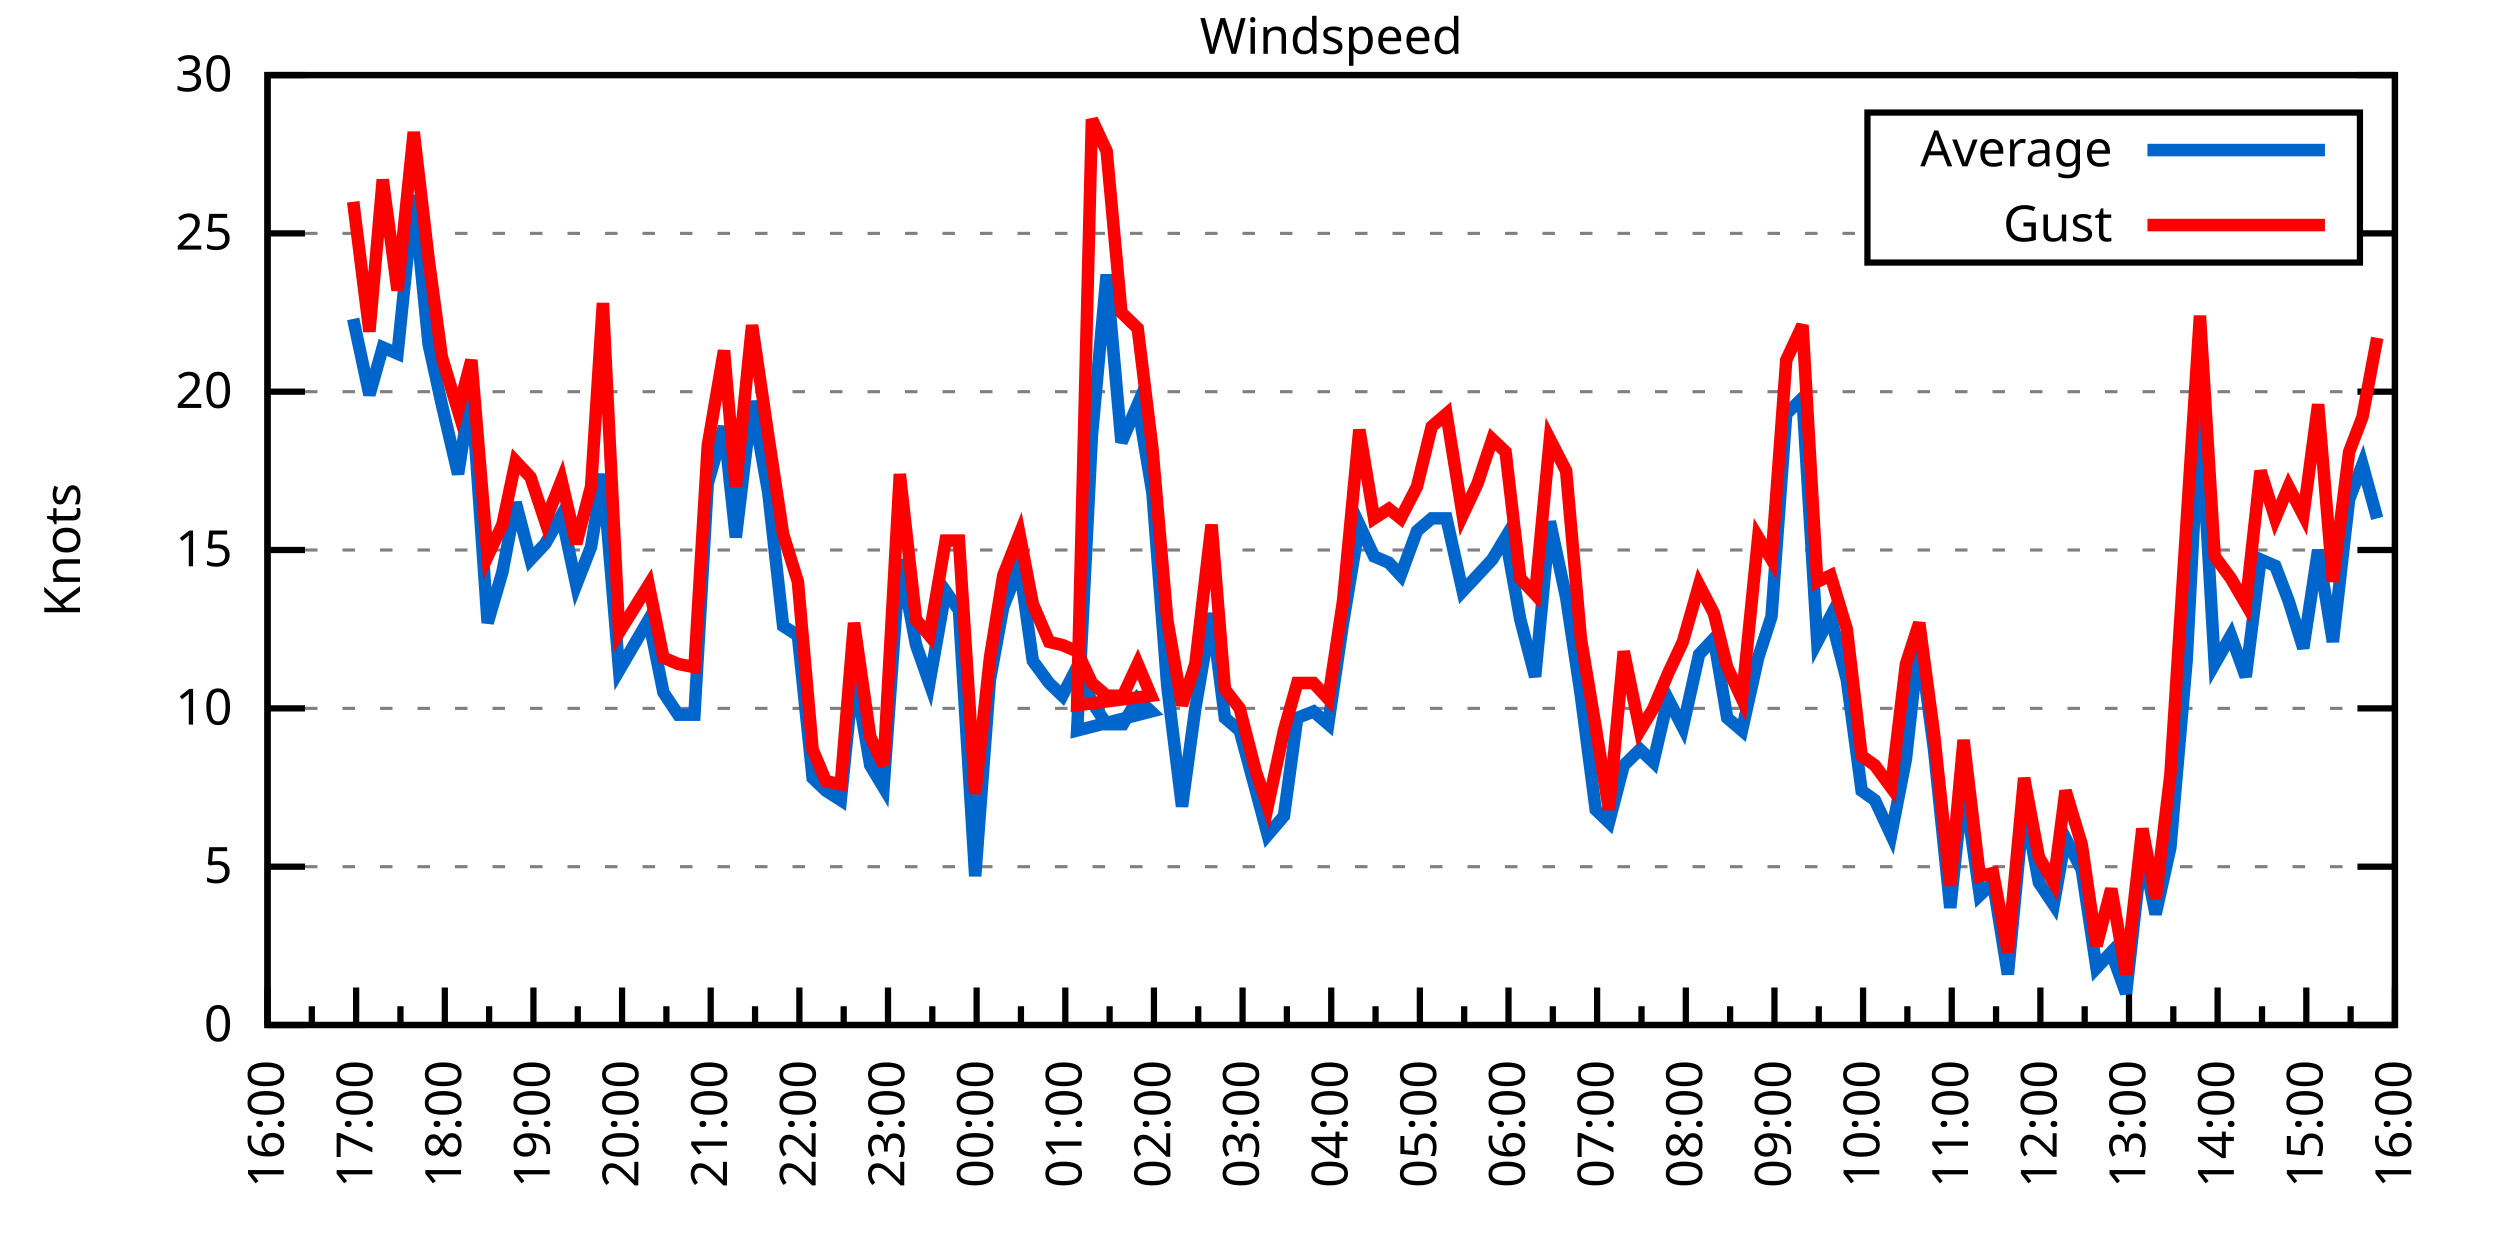
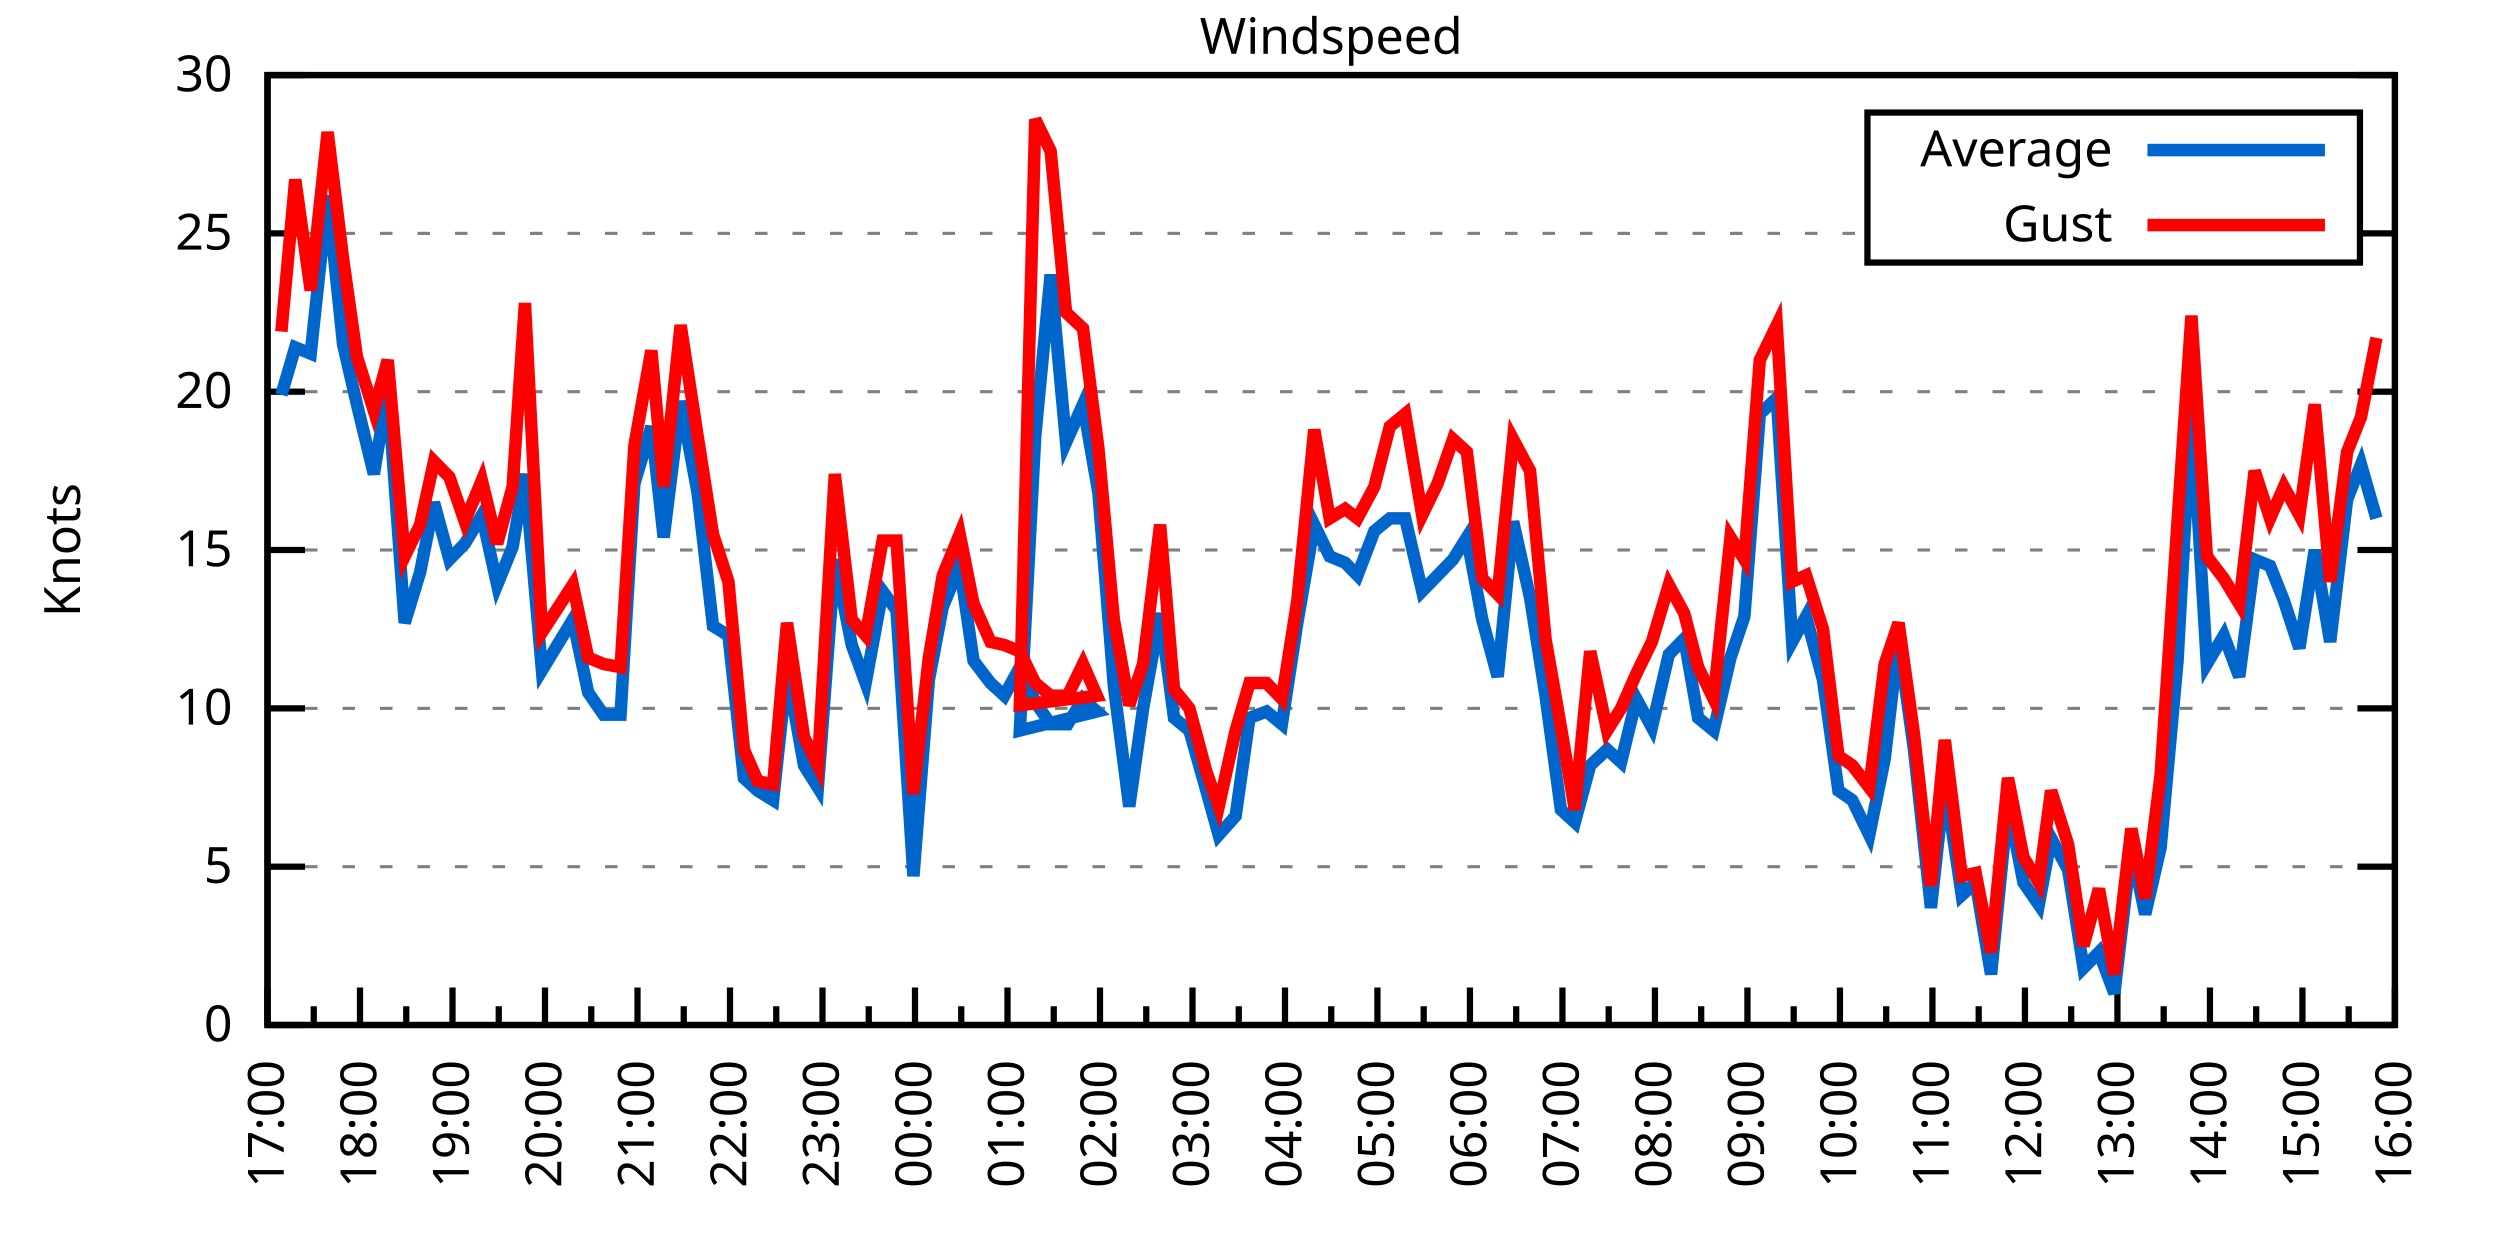
<svg xmlns="http://www.w3.org/2000/svg" xmlns:xlink="http://www.w3.org/1999/xlink" width="400" height="200" viewBox="0 0 400 200">
  <g id="gnuplot_canvas">
    <rect x="0" y="0" width="400" height="200" fill="none" />
    <defs>
      <circle id="gpDot" r="0.5" stroke-width="0.5" stroke="currentColor" />
      <path id="gpPt0" stroke-width="0.333" stroke="currentColor" d="M-1,0 h2 M0,-1 v2" />
      <path id="gpPt1" stroke-width="0.333" stroke="currentColor" d="M-1,-1 L1,1 M1,-1 L-1,1" />
      <path id="gpPt2" stroke-width="0.333" stroke="currentColor" d="M-1,0 L1,0 M0,-1 L0,1 M-1,-1 L1,1 M-1,1 L1,-1" />
      <rect id="gpPt3" stroke-width="0.333" stroke="currentColor" x="-1" y="-1" width="2" height="2" />
      <rect id="gpPt4" stroke-width="0.333" stroke="currentColor" fill="currentColor" x="-1" y="-1" width="2" height="2" />
      <circle id="gpPt5" stroke-width="0.333" stroke="currentColor" cx="0" cy="0" r="1" />
      <use xlink:href="#gpPt5" id="gpPt6" fill="currentColor" stroke="none" />
      <path id="gpPt7" stroke-width="0.333" stroke="currentColor" d="M0,-1.33 L-1.33,0.67 L1.33,0.67 z" />
      <use xlink:href="#gpPt7" id="gpPt8" fill="currentColor" stroke="none" />
      <use xlink:href="#gpPt7" id="gpPt9" stroke="currentColor" transform="rotate(180)" />
      <use xlink:href="#gpPt9" id="gpPt10" fill="currentColor" stroke="none" />
      <use xlink:href="#gpPt3" id="gpPt11" stroke="currentColor" transform="rotate(45)" />
      <use xlink:href="#gpPt11" id="gpPt12" fill="currentColor" stroke="none" />
      <path id="gpPt13" stroke-width="0.333" stroke="currentColor" d="M0,1.330 L1.265,0.411 L0.782,-1.067 L-0.782,-1.076 L-1.265,0.411 z" />
      <use xlink:href="#gpPt13" id="gpPt14" fill="currentColor" stroke="none" />
      <filter id="textbox" filterUnits="objectBoundingBox" x="0" y="0" height="1" width="1">
        <feFlood flood-color="white" flood-opacity="1" result="bgnd" />
        <feComposite in="SourceGraphic" in2="bgnd" operator="atop" />
      </filter>
      <filter id="greybox" filterUnits="objectBoundingBox" x="0" y="0" height="1" width="1">
        <feFlood flood-color="lightgrey" flood-opacity="1" result="grey" />
        <feComposite in="SourceGraphic" in2="grey" operator="atop" />
      </filter>
    </defs>
    <g fill="none" color="white" stroke="currentColor" stroke-width="1.00" stroke-linecap="butt" stroke-linejoin="miter">
</g>
    <g fill="none" color="black" stroke="currentColor" stroke-width="1.00" stroke-linecap="butt" stroke-linejoin="miter">
      <g stroke="none" shape-rendering="crispEdges">
        <polygon fill="rgb(255, 255, 255)" points="42.80,164.00 383.18,164.00 383.18,12.02 42.80,12.02 " />
      </g>
    </g>
    <g fill="none" color="black" stroke="currentColor" stroke-width="1.00" stroke-linecap="butt" stroke-linejoin="miter">
</g>
    <g fill="none" color="black" stroke="black" stroke-width="0.50" stroke-linecap="butt" stroke-linejoin="miter">
</g>
    <g fill="none" color="gray" stroke="currentColor" stroke-width="0.50" stroke-linecap="butt" stroke-linejoin="miter">
      <path stroke="gray" stroke-dasharray="2,4" class="gridline" d="M42.80,164.00 L383.19,164.00  " />
    </g>
    <g fill="none" color="gray" stroke="gray" stroke-width="1.00" stroke-linecap="butt" stroke-linejoin="miter">
</g>
    <g fill="none" color="black" stroke="currentColor" stroke-width="1.00" stroke-linecap="butt" stroke-linejoin="miter">
      <path stroke="black" d="M42.80,164.00 L48.80,164.00 M383.19,164.00 L377.19,164.00  " />
      <g transform="translate(37.20,166.60)" stroke="none" fill="black" font-family="Sans" font-size="8.00" text-anchor="end">
        <text>
          <tspan font-family="Sans"> 0</tspan>
        </text>
      </g>
    </g>
    <g fill="none" color="black" stroke="currentColor" stroke-width="1.00" stroke-linecap="butt" stroke-linejoin="miter">
</g>
    <g fill="none" color="black" stroke="black" stroke-width="0.50" stroke-linecap="butt" stroke-linejoin="miter">
</g>
    <g fill="none" color="gray" stroke="currentColor" stroke-width="0.50" stroke-linecap="butt" stroke-linejoin="miter">
      <path stroke="gray" stroke-dasharray="2,4" class="gridline" d="M42.80,138.67 L383.19,138.67  " />
    </g>
    <g fill="none" color="gray" stroke="gray" stroke-width="1.00" stroke-linecap="butt" stroke-linejoin="miter">
</g>
    <g fill="none" color="black" stroke="currentColor" stroke-width="1.00" stroke-linecap="butt" stroke-linejoin="miter">
      <path stroke="black" d="M42.80,138.67 L48.80,138.67 M383.19,138.67 L377.19,138.67  " />
      <g transform="translate(37.20,141.27)" stroke="none" fill="black" font-family="Sans" font-size="8.00" text-anchor="end">
        <text>
          <tspan font-family="Sans"> 5</tspan>
        </text>
      </g>
    </g>
    <g fill="none" color="black" stroke="currentColor" stroke-width="1.00" stroke-linecap="butt" stroke-linejoin="miter">
</g>
    <g fill="none" color="black" stroke="black" stroke-width="0.50" stroke-linecap="butt" stroke-linejoin="miter">
</g>
    <g fill="none" color="gray" stroke="currentColor" stroke-width="0.50" stroke-linecap="butt" stroke-linejoin="miter">
      <path stroke="gray" stroke-dasharray="2,4" class="gridline" d="M42.80,113.34 L383.19,113.34  " />
    </g>
    <g fill="none" color="gray" stroke="gray" stroke-width="1.00" stroke-linecap="butt" stroke-linejoin="miter">
</g>
    <g fill="none" color="black" stroke="currentColor" stroke-width="1.00" stroke-linecap="butt" stroke-linejoin="miter">
      <path stroke="black" d="M42.80,113.34 L48.80,113.34 M383.19,113.34 L377.19,113.34  " />
      <g transform="translate(37.20,115.94)" stroke="none" fill="black" font-family="Sans" font-size="8.00" text-anchor="end">
        <text>
          <tspan font-family="Sans"> 10</tspan>
        </text>
      </g>
    </g>
    <g fill="none" color="black" stroke="currentColor" stroke-width="1.00" stroke-linecap="butt" stroke-linejoin="miter">
</g>
    <g fill="none" color="black" stroke="black" stroke-width="0.50" stroke-linecap="butt" stroke-linejoin="miter">
</g>
    <g fill="none" color="gray" stroke="currentColor" stroke-width="0.50" stroke-linecap="butt" stroke-linejoin="miter">
      <path stroke="gray" stroke-dasharray="2,4" class="gridline" d="M42.80,88.00 L383.19,88.00  " />
    </g>
    <g fill="none" color="gray" stroke="gray" stroke-width="1.00" stroke-linecap="butt" stroke-linejoin="miter">
</g>
    <g fill="none" color="black" stroke="currentColor" stroke-width="1.00" stroke-linecap="butt" stroke-linejoin="miter">
      <path stroke="black" d="M42.80,88.00 L48.80,88.00 M383.19,88.00 L377.19,88.00  " />
      <g transform="translate(37.20,90.60)" stroke="none" fill="black" font-family="Sans" font-size="8.00" text-anchor="end">
        <text>
          <tspan font-family="Sans"> 15</tspan>
        </text>
      </g>
    </g>
    <g fill="none" color="black" stroke="currentColor" stroke-width="1.00" stroke-linecap="butt" stroke-linejoin="miter">
</g>
    <g fill="none" color="black" stroke="black" stroke-width="0.50" stroke-linecap="butt" stroke-linejoin="miter">
</g>
    <g fill="none" color="gray" stroke="currentColor" stroke-width="0.50" stroke-linecap="butt" stroke-linejoin="miter">
      <path stroke="gray" stroke-dasharray="2,4" class="gridline" d="M42.80,62.67 L383.19,62.67  " />
    </g>
    <g fill="none" color="gray" stroke="gray" stroke-width="1.00" stroke-linecap="butt" stroke-linejoin="miter">
</g>
    <g fill="none" color="black" stroke="currentColor" stroke-width="1.00" stroke-linecap="butt" stroke-linejoin="miter">
      <path stroke="black" d="M42.80,62.67 L48.80,62.67 M383.19,62.67 L377.19,62.67  " />
      <g transform="translate(37.20,65.27)" stroke="none" fill="black" font-family="Sans" font-size="8.00" text-anchor="end">
        <text>
          <tspan font-family="Sans"> 20</tspan>
        </text>
      </g>
    </g>
    <g fill="none" color="black" stroke="currentColor" stroke-width="1.00" stroke-linecap="butt" stroke-linejoin="miter">
</g>
    <g fill="none" color="black" stroke="black" stroke-width="0.50" stroke-linecap="butt" stroke-linejoin="miter">
</g>
    <g fill="none" color="gray" stroke="currentColor" stroke-width="0.50" stroke-linecap="butt" stroke-linejoin="miter">
      <path stroke="gray" stroke-dasharray="2,4" class="gridline" d="M42.80,37.34 L298.79,37.34 M377.59,37.34 L383.19,37.34  " />
    </g>
    <g fill="none" color="gray" stroke="gray" stroke-width="1.00" stroke-linecap="butt" stroke-linejoin="miter">
</g>
    <g fill="none" color="black" stroke="currentColor" stroke-width="1.00" stroke-linecap="butt" stroke-linejoin="miter">
      <path stroke="black" d="M42.80,37.34 L48.80,37.34 M383.19,37.34 L377.19,37.34  " />
      <g transform="translate(37.20,39.94)" stroke="none" fill="black" font-family="Sans" font-size="8.00" text-anchor="end">
        <text>
          <tspan font-family="Sans"> 25</tspan>
        </text>
      </g>
    </g>
    <g fill="none" color="black" stroke="currentColor" stroke-width="1.00" stroke-linecap="butt" stroke-linejoin="miter">
</g>
    <g fill="none" color="black" stroke="black" stroke-width="0.50" stroke-linecap="butt" stroke-linejoin="miter">
</g>
    <g fill="none" color="gray" stroke="currentColor" stroke-width="0.50" stroke-linecap="butt" stroke-linejoin="miter">
      <path stroke="gray" stroke-dasharray="2,4" class="gridline" d="M42.80,12.01 L383.19,12.01  " />
    </g>
    <g fill="none" color="gray" stroke="gray" stroke-width="1.00" stroke-linecap="butt" stroke-linejoin="miter">
</g>
    <g fill="none" color="black" stroke="currentColor" stroke-width="1.00" stroke-linecap="butt" stroke-linejoin="miter">
      <path stroke="black" d="M42.80,12.01 L48.80,12.01 M383.19,12.01 L377.19,12.01  " />
      <g transform="translate(37.20,14.61)" stroke="none" fill="black" font-family="Sans" font-size="8.00" text-anchor="end">
        <text>
          <tspan font-family="Sans"> 30</tspan>
        </text>
      </g>
    </g>
    <g fill="none" color="black" stroke="currentColor" stroke-width="1.00" stroke-linecap="butt" stroke-linejoin="miter">
      <path stroke="black" d="M42.80,164.00 L42.80,158.00  " />
      <g transform="translate(45.40,169.60) rotate(270)" stroke="none" fill="black" font-family="Sans" font-size="8.00" text-anchor="end">
        <text>
-           <tspan font-family="Sans">16:00</tspan>
-         </text>
-       </g>
-     </g>
-     <g fill="none" color="black" stroke="currentColor" stroke-width="1.00" stroke-linecap="butt" stroke-linejoin="miter">
-       <path stroke="black" d="M49.89,164.00 L49.89,161.00 M56.98,164.00 L56.98,158.00  " />
-       <g transform="translate(59.58,169.60) rotate(270)" stroke="none" fill="black" font-family="Sans" font-size="8.00" text-anchor="end">
-         <text>
          <tspan font-family="Sans">17:00</tspan>
        </text>
      </g>
    </g>
    <g fill="none" color="black" stroke="currentColor" stroke-width="1.00" stroke-linecap="butt" stroke-linejoin="miter">
-       <path stroke="black" d="M64.07,164.00 L64.07,161.00 M71.17,164.00 L71.17,158.00  " />
-       <g transform="translate(73.77,169.60) rotate(270)" stroke="none" fill="black" font-family="Sans" font-size="8.00" text-anchor="end">
+       <path stroke="black" d="M50.20,164.00 L50.20,161.00 M57.60,164.00 L57.60,158.00  " />
+       <g transform="translate(60.20,169.60) rotate(270)" stroke="none" fill="black" font-family="Sans" font-size="8.00" text-anchor="end">
        <text>
          <tspan font-family="Sans">18:00</tspan>
        </text>
      </g>
    </g>
    <g fill="none" color="black" stroke="currentColor" stroke-width="1.00" stroke-linecap="butt" stroke-linejoin="miter">
-       <path stroke="black" d="M78.26,164.00 L78.26,161.00 M85.35,164.00 L85.35,158.00  " />
-       <g transform="translate(87.95,169.60) rotate(270)" stroke="none" fill="black" font-family="Sans" font-size="8.00" text-anchor="end">
+       <path stroke="black" d="M65.00,164.00 L65.00,161.00 M72.40,164.00 L72.40,158.00  " />
+       <g transform="translate(75.00,169.60) rotate(270)" stroke="none" fill="black" font-family="Sans" font-size="8.00" text-anchor="end">
        <text>
          <tspan font-family="Sans">19:00</tspan>
        </text>
      </g>
    </g>
    <g fill="none" color="black" stroke="currentColor" stroke-width="1.00" stroke-linecap="butt" stroke-linejoin="miter">
-       <path stroke="black" d="M92.44,164.00 L92.44,161.00 M99.53,164.00 L99.53,158.00  " />
-       <g transform="translate(102.13,169.60) rotate(270)" stroke="none" fill="black" font-family="Sans" font-size="8.00" text-anchor="end">
+       <path stroke="black" d="M79.80,164.00 L79.80,161.00 M87.20,164.00 L87.20,158.00  " />
+       <g transform="translate(89.80,169.60) rotate(270)" stroke="none" fill="black" font-family="Sans" font-size="8.00" text-anchor="end">
        <text>
          <tspan font-family="Sans">20:00</tspan>
        </text>
      </g>
    </g>
    <g fill="none" color="black" stroke="currentColor" stroke-width="1.00" stroke-linecap="butt" stroke-linejoin="miter">
-       <path stroke="black" d="M106.62,164.00 L106.62,161.00 M113.71,164.00 L113.71,158.00  " />
-       <g transform="translate(116.31,169.60) rotate(270)" stroke="none" fill="black" font-family="Sans" font-size="8.00" text-anchor="end">
+       <path stroke="black" d="M94.60,164.00 L94.60,161.00 M102.00,164.00 L102.00,158.00  " />
+       <g transform="translate(104.60,169.60) rotate(270)" stroke="none" fill="black" font-family="Sans" font-size="8.00" text-anchor="end">
        <text>
          <tspan font-family="Sans">21:00</tspan>
        </text>
      </g>
    </g>
    <g fill="none" color="black" stroke="currentColor" stroke-width="1.00" stroke-linecap="butt" stroke-linejoin="miter">
-       <path stroke="black" d="M120.81,164.00 L120.81,161.00 M127.90,164.00 L127.90,158.00  " />
-       <g transform="translate(130.50,169.60) rotate(270)" stroke="none" fill="black" font-family="Sans" font-size="8.00" text-anchor="end">
+       <path stroke="black" d="M109.40,164.00 L109.40,161.00 M116.80,164.00 L116.80,158.00  " />
+       <g transform="translate(119.40,169.60) rotate(270)" stroke="none" fill="black" font-family="Sans" font-size="8.00" text-anchor="end">
        <text>
          <tspan font-family="Sans">22:00</tspan>
        </text>
      </g>
    </g>
    <g fill="none" color="black" stroke="currentColor" stroke-width="1.00" stroke-linecap="butt" stroke-linejoin="miter">
-       <path stroke="black" d="M134.99,164.00 L134.99,161.00 M142.08,164.00 L142.08,158.00  " />
-       <g transform="translate(144.68,169.60) rotate(270)" stroke="none" fill="black" font-family="Sans" font-size="8.00" text-anchor="end">
+       <path stroke="black" d="M124.20,164.00 L124.20,161.00 M131.60,164.00 L131.60,158.00  " />
+       <g transform="translate(134.20,169.60) rotate(270)" stroke="none" fill="black" font-family="Sans" font-size="8.00" text-anchor="end">
        <text>
          <tspan font-family="Sans">23:00</tspan>
        </text>
      </g>
    </g>
    <g fill="none" color="black" stroke="currentColor" stroke-width="1.00" stroke-linecap="butt" stroke-linejoin="miter">
-       <path stroke="black" d="M149.17,164.00 L149.17,161.00 M156.26,164.00 L156.26,158.00  " />
-       <g transform="translate(158.86,169.60) rotate(270)" stroke="none" fill="black" font-family="Sans" font-size="8.00" text-anchor="end">
+       <path stroke="black" d="M139.00,164.00 L139.00,161.00 M146.40,164.00 L146.40,158.00  " />
+       <g transform="translate(149.00,169.60) rotate(270)" stroke="none" fill="black" font-family="Sans" font-size="8.00" text-anchor="end">
        <text>
          <tspan font-family="Sans">00:00</tspan>
        </text>
      </g>
    </g>
    <g fill="none" color="black" stroke="currentColor" stroke-width="1.00" stroke-linecap="butt" stroke-linejoin="miter">
-       <path stroke="black" d="M163.35,164.00 L163.35,161.00 M170.45,164.00 L170.45,158.00  " />
-       <g transform="translate(173.05,169.60) rotate(270)" stroke="none" fill="black" font-family="Sans" font-size="8.00" text-anchor="end">
+       <path stroke="black" d="M153.80,164.00 L153.80,161.00 M161.20,164.00 L161.20,158.00  " />
+       <g transform="translate(163.80,169.60) rotate(270)" stroke="none" fill="black" font-family="Sans" font-size="8.00" text-anchor="end">
        <text>
          <tspan font-family="Sans">01:00</tspan>
        </text>
      </g>
    </g>
    <g fill="none" color="black" stroke="currentColor" stroke-width="1.00" stroke-linecap="butt" stroke-linejoin="miter">
-       <path stroke="black" d="M177.54,164.00 L177.54,161.00 M184.63,164.00 L184.63,158.00  " />
-       <g transform="translate(187.23,169.60) rotate(270)" stroke="none" fill="black" font-family="Sans" font-size="8.00" text-anchor="end">
+       <path stroke="black" d="M168.60,164.00 L168.60,161.00 M176.00,164.00 L176.00,158.00  " />
+       <g transform="translate(178.60,169.60) rotate(270)" stroke="none" fill="black" font-family="Sans" font-size="8.00" text-anchor="end">
        <text>
          <tspan font-family="Sans">02:00</tspan>
        </text>
      </g>
    </g>
    <g fill="none" color="black" stroke="currentColor" stroke-width="1.00" stroke-linecap="butt" stroke-linejoin="miter">
-       <path stroke="black" d="M191.72,164.00 L191.72,161.00 M198.81,164.00 L198.81,158.00  " />
-       <g transform="translate(201.41,169.60) rotate(270)" stroke="none" fill="black" font-family="Sans" font-size="8.00" text-anchor="end">
+       <path stroke="black" d="M183.40,164.00 L183.40,161.00 M190.80,164.00 L190.80,158.00  " />
+       <g transform="translate(193.40,169.60) rotate(270)" stroke="none" fill="black" font-family="Sans" font-size="8.00" text-anchor="end">
        <text>
          <tspan font-family="Sans">03:00</tspan>
        </text>
      </g>
    </g>
    <g fill="none" color="black" stroke="currentColor" stroke-width="1.00" stroke-linecap="butt" stroke-linejoin="miter">
-       <path stroke="black" d="M205.90,164.00 L205.90,161.00 M213.00,164.00 L213.00,158.00  " />
-       <g transform="translate(215.60,169.60) rotate(270)" stroke="none" fill="black" font-family="Sans" font-size="8.00" text-anchor="end">
+       <path stroke="black" d="M198.20,164.00 L198.20,161.00 M205.60,164.00 L205.60,158.00  " />
+       <g transform="translate(208.20,169.60) rotate(270)" stroke="none" fill="black" font-family="Sans" font-size="8.00" text-anchor="end">
        <text>
          <tspan font-family="Sans">04:00</tspan>
        </text>
      </g>
    </g>
    <g fill="none" color="black" stroke="currentColor" stroke-width="1.00" stroke-linecap="butt" stroke-linejoin="miter">
-       <path stroke="black" d="M220.09,164.00 L220.09,161.00 M227.18,164.00 L227.18,158.00  " />
-       <g transform="translate(229.78,169.60) rotate(270)" stroke="none" fill="black" font-family="Sans" font-size="8.00" text-anchor="end">
+       <path stroke="black" d="M213.00,164.00 L213.00,161.00 M220.39,164.00 L220.39,158.00  " />
+       <g transform="translate(222.99,169.60) rotate(270)" stroke="none" fill="black" font-family="Sans" font-size="8.00" text-anchor="end">
        <text>
          <tspan font-family="Sans">05:00</tspan>
        </text>
      </g>
    </g>
    <g fill="none" color="black" stroke="currentColor" stroke-width="1.00" stroke-linecap="butt" stroke-linejoin="miter">
-       <path stroke="black" d="M234.27,164.00 L234.27,161.00 M241.36,164.00 L241.36,158.00  " />
-       <g transform="translate(243.96,169.60) rotate(270)" stroke="none" fill="black" font-family="Sans" font-size="8.00" text-anchor="end">
+       <path stroke="black" d="M227.79,164.00 L227.79,161.00 M235.19,164.00 L235.19,158.00  " />
+       <g transform="translate(237.79,169.60) rotate(270)" stroke="none" fill="black" font-family="Sans" font-size="8.00" text-anchor="end">
        <text>
          <tspan font-family="Sans">06:00</tspan>
        </text>
      </g>
    </g>
    <g fill="none" color="black" stroke="currentColor" stroke-width="1.00" stroke-linecap="butt" stroke-linejoin="miter">
-       <path stroke="black" d="M248.45,164.00 L248.45,161.00 M255.54,164.00 L255.54,158.00  " />
-       <g transform="translate(258.14,169.60) rotate(270)" stroke="none" fill="black" font-family="Sans" font-size="8.00" text-anchor="end">
+       <path stroke="black" d="M242.59,164.00 L242.59,161.00 M249.99,164.00 L249.99,158.00  " />
+       <g transform="translate(252.59,169.60) rotate(270)" stroke="none" fill="black" font-family="Sans" font-size="8.00" text-anchor="end">
        <text>
          <tspan font-family="Sans">07:00</tspan>
        </text>
      </g>
    </g>
    <g fill="none" color="black" stroke="currentColor" stroke-width="1.00" stroke-linecap="butt" stroke-linejoin="miter">
-       <path stroke="black" d="M262.64,164.00 L262.64,161.00 M269.73,164.00 L269.73,158.00  " />
-       <g transform="translate(272.33,169.60) rotate(270)" stroke="none" fill="black" font-family="Sans" font-size="8.00" text-anchor="end">
+       <path stroke="black" d="M257.39,164.00 L257.39,161.00 M264.79,164.00 L264.79,158.00  " />
+       <g transform="translate(267.39,169.60) rotate(270)" stroke="none" fill="black" font-family="Sans" font-size="8.00" text-anchor="end">
        <text>
          <tspan font-family="Sans">08:00</tspan>
        </text>
      </g>
    </g>
    <g fill="none" color="black" stroke="currentColor" stroke-width="1.00" stroke-linecap="butt" stroke-linejoin="miter">
-       <path stroke="black" d="M276.82,164.00 L276.82,161.00 M283.91,164.00 L283.91,158.00  " />
-       <g transform="translate(286.51,169.60) rotate(270)" stroke="none" fill="black" font-family="Sans" font-size="8.00" text-anchor="end">
+       <path stroke="black" d="M272.19,164.00 L272.19,161.00 M279.59,164.00 L279.59,158.00  " />
+       <g transform="translate(282.19,169.60) rotate(270)" stroke="none" fill="black" font-family="Sans" font-size="8.00" text-anchor="end">
        <text>
          <tspan font-family="Sans">09:00</tspan>
        </text>
      </g>
    </g>
    <g fill="none" color="black" stroke="currentColor" stroke-width="1.00" stroke-linecap="butt" stroke-linejoin="miter">
-       <path stroke="black" d="M291.00,164.00 L291.00,161.00 M298.09,164.00 L298.09,158.00  " />
-       <g transform="translate(300.69,169.60) rotate(270)" stroke="none" fill="black" font-family="Sans" font-size="8.00" text-anchor="end">
+       <path stroke="black" d="M286.99,164.00 L286.99,161.00 M294.39,164.00 L294.39,158.00  " />
+       <g transform="translate(296.99,169.60) rotate(270)" stroke="none" fill="black" font-family="Sans" font-size="8.00" text-anchor="end">
        <text>
          <tspan font-family="Sans">10:00</tspan>
        </text>
      </g>
    </g>
    <g fill="none" color="black" stroke="currentColor" stroke-width="1.00" stroke-linecap="butt" stroke-linejoin="miter">
-       <path stroke="black" d="M305.18,164.00 L305.18,161.00 M312.28,164.00 L312.28,158.00  " />
-       <g transform="translate(314.88,169.60) rotate(270)" stroke="none" fill="black" font-family="Sans" font-size="8.00" text-anchor="end">
+       <path stroke="black" d="M301.79,164.00 L301.79,161.00 M309.19,164.00 L309.19,158.00  " />
+       <g transform="translate(311.79,169.60) rotate(270)" stroke="none" fill="black" font-family="Sans" font-size="8.00" text-anchor="end">
        <text>
          <tspan font-family="Sans">11:00</tspan>
        </text>
      </g>
    </g>
    <g fill="none" color="black" stroke="currentColor" stroke-width="1.00" stroke-linecap="butt" stroke-linejoin="miter">
-       <path stroke="black" d="M319.37,164.00 L319.37,161.00 M326.46,164.00 L326.46,158.00  " />
-       <g transform="translate(329.06,169.60) rotate(270)" stroke="none" fill="black" font-family="Sans" font-size="8.00" text-anchor="end">
+       <path stroke="black" d="M316.59,164.00 L316.59,161.00 M323.99,164.00 L323.99,158.00  " />
+       <g transform="translate(326.59,169.60) rotate(270)" stroke="none" fill="black" font-family="Sans" font-size="8.00" text-anchor="end">
        <text>
          <tspan font-family="Sans">12:00</tspan>
        </text>
      </g>
    </g>
    <g fill="none" color="black" stroke="currentColor" stroke-width="1.00" stroke-linecap="butt" stroke-linejoin="miter">
-       <path stroke="black" d="M333.55,164.00 L333.55,161.00 M340.64,164.00 L340.64,158.00  " />
-       <g transform="translate(343.24,169.60) rotate(270)" stroke="none" fill="black" font-family="Sans" font-size="8.00" text-anchor="end">
+       <path stroke="black" d="M331.39,164.00 L331.39,161.00 M338.79,164.00 L338.79,158.00  " />
+       <g transform="translate(341.39,169.60) rotate(270)" stroke="none" fill="black" font-family="Sans" font-size="8.00" text-anchor="end">
        <text>
          <tspan font-family="Sans">13:00</tspan>
        </text>
      </g>
    </g>
    <g fill="none" color="black" stroke="currentColor" stroke-width="1.00" stroke-linecap="butt" stroke-linejoin="miter">
-       <path stroke="black" d="M347.73,164.00 L347.73,161.00 M354.82,164.00 L354.82,158.00  " />
-       <g transform="translate(357.42,169.60) rotate(270)" stroke="none" fill="black" font-family="Sans" font-size="8.00" text-anchor="end">
+       <path stroke="black" d="M346.19,164.00 L346.19,161.00 M353.59,164.00 L353.59,158.00  " />
+       <g transform="translate(356.19,169.60) rotate(270)" stroke="none" fill="black" font-family="Sans" font-size="8.00" text-anchor="end">
        <text>
          <tspan font-family="Sans">14:00</tspan>
        </text>
      </g>
    </g>
    <g fill="none" color="black" stroke="currentColor" stroke-width="1.00" stroke-linecap="butt" stroke-linejoin="miter">
-       <path stroke="black" d="M361.92,164.00 L361.92,161.00 M369.01,164.00 L369.01,158.00  " />
-       <g transform="translate(371.61,169.60) rotate(270)" stroke="none" fill="black" font-family="Sans" font-size="8.00" text-anchor="end">
+       <path stroke="black" d="M360.99,164.00 L360.99,161.00 M368.39,164.00 L368.39,158.00  " />
+       <g transform="translate(370.99,169.60) rotate(270)" stroke="none" fill="black" font-family="Sans" font-size="8.00" text-anchor="end">
        <text>
          <tspan font-family="Sans">15:00</tspan>
        </text>
      </g>
    </g>
    <g fill="none" color="black" stroke="currentColor" stroke-width="1.00" stroke-linecap="butt" stroke-linejoin="miter">
-       <path stroke="black" d="M376.10,164.00 L376.10,161.00 M383.19,164.00 L383.19,158.00  " />
+       <path stroke="black" d="M375.79,164.00 L375.79,161.00 M383.19,164.00 L383.19,158.00  " />
      <g transform="translate(385.79,169.60) rotate(270)" stroke="none" fill="black" font-family="Sans" font-size="8.00" text-anchor="end">
        <text>
          <tspan font-family="Sans">16:00</tspan>
        </text>
      </g>
    </g>
    <g fill="none" color="black" stroke="currentColor" stroke-width="1.00" stroke-linecap="butt" stroke-linejoin="miter">
</g>
    <g fill="none" color="black" stroke="currentColor" stroke-width="1.00" stroke-linecap="butt" stroke-linejoin="miter">
      <path stroke="black" d="M42.80,12.01 L42.80,164.00 L383.19,164.00 L383.19,12.01 L42.80,12.01 Z  " />
    </g>
    <g fill="none" color="black" stroke="currentColor" stroke-width="1.00" stroke-linecap="butt" stroke-linejoin="miter">
      <g transform="translate(12.80,88.01) rotate(270)" stroke="none" fill="black" font-family="Sans" font-size="8.00" text-anchor="middle">
        <text>
          <tspan font-family="Sans">Knots</tspan>
        </text>
      </g>
    </g>
    <g fill="none" color="black" stroke="currentColor" stroke-width="1.00" stroke-linecap="butt" stroke-linejoin="miter">
</g>
    <g fill="none" color="black" stroke="currentColor" stroke-width="1.00" stroke-linecap="butt" stroke-linejoin="miter">
      <path stroke="black" d="M298.79,42.01 L298.79,18.01 L377.59,18.01 L377.59,42.01 L298.79,42.01 Z  " />
    </g>
    <g id="Windspeed_plot_1">
      <g fill="none" color="white" stroke="black" stroke-width="2.00" stroke-linecap="butt" stroke-linejoin="miter">
</g>
      <g fill="none" color="black" stroke="currentColor" stroke-width="2.00" stroke-linecap="butt" stroke-linejoin="miter">
        <g transform="translate(337.99,26.61)" stroke="none" fill="black" font-family="Sans" font-size="8.00" text-anchor="end">
          <text>
            <tspan font-family="Sans">Average</tspan>
          </text>
        </g>
      </g>
      <g fill="none" color="black" stroke="currentColor" stroke-width="2.00" stroke-linecap="butt" stroke-linejoin="miter">
-         <path stroke="rgb(  0, 102, 204)" d="M343.59,24.01 L371.99,24.01 M56.51,51.02 L59.11,63.18 L61.24,55.58 L63.60,56.59 L66.20,31.26 L68.57,55.07   L70.69,64.70 L73.29,75.85 L75.42,62.17 L78.02,99.66 L80.38,91.55 L82.51,80.41 L84.88,89.52 L87.24,86.99   L89.84,82.43 L92.20,93.58 L94.57,87.50 L96.46,75.85 L99.06,107.26 L103.79,99.15 L106.15,110.80 L108.51,114.35   L111.11,114.35 L113.24,77.37 L115.84,68.25 L117.73,85.98 L120.33,64.19 L122.93,78.89 L125.30,100.16 L127.66,101.68   L130.02,124.48 L132.15,126.51 L134.52,128.03 L136.64,107.26 L139.24,122.46 L141.37,126.00 L143.97,89.52 L146.57,103.20   L148.70,109.28 L151.30,94.59 L153.43,97.63 L156.03,140.19 L158.39,108.78 L160.52,97.12 L163.12,90.54 L165.25,105.74   L167.85,109.28 L169.97,111.31 L172.34,106.75 L174.70,112.32 L177.06,115.87 L179.67,115.87 L182.03,111.82 L184.16,113.84   L172.34,116.88 L174.70,69.77 L177.06,43.93 L179.43,70.78 L182.03,64.70 L184.39,78.89 L186.76,109.79 L189.12,129.04   L191.25,113.34 L193.85,98.14 L195.98,114.86 L198.34,116.88 L200.94,126.51 L202.83,133.60 L205.43,130.56 L207.56,114.86   L210.16,113.84 L212.52,115.87 L214.89,99.66 L217.49,83.95 L219.85,89.02 L222.21,90.03 L224.10,92.06 L226.71,84.97   L229.07,82.94 L231.43,82.94 L234.03,94.59 L236.40,92.06 L238.76,89.52 L240.89,85.98 L243.25,99.15 L245.62,108.27   L247.98,83.45 L250.58,95.60 L252.94,111.31 L255.31,129.55 L257.43,131.58 L259.80,122.46 L262.40,119.92 L264.53,121.95   L266.89,111.82 L269.25,116.38 L271.85,104.72 L274.22,102.19 L276.35,114.86 L278.71,116.88 L281.31,105.23 L283.44,98.64   L285.80,66.22 L288.40,63.69 L290.76,102.70 L292.89,98.64 L295.49,108.78 L297.86,126.51 L299.98,128.03 L302.58,133.60   L304.95,121.44 L307.08,102.19 L309.44,119.92 L312.04,145.25 L314.17,124.99 L316.77,143.23 L318.89,141.20 L321.26,155.89   L323.86,128.54 L326.22,141.20 L328.59,144.75 L330.48,134.11 L333.08,139.17 L335.44,154.88 L337.80,152.35 L340.17,158.93   L342.77,135.63 L344.90,146.27 L347.26,135.63 L349.86,105.74 L351.99,65.21 L354.35,106.24 L356.95,101.68 L359.32,108.27   L361.68,89.52 L364.04,90.54 L366.17,96.11 L368.53,103.71 L370.90,88.00 L373.26,102.70 L375.86,79.90 L377.99,74.33   L380.35,82.94  " />
+         <path stroke="rgb(  0, 102, 204)" d="M343.59,24.01 L371.99,24.01 M45.02,63.18 L47.24,55.58 L49.71,56.59 L52.42,31.26 L54.89,55.07 L57.11,64.70   L59.82,75.85 L62.04,62.17 L64.75,99.66 L67.22,91.55 L69.44,80.41 L71.91,89.52 L74.37,86.99 L77.09,82.43   L79.55,93.58 L82.02,87.50 L83.99,75.85 L86.71,107.26 L91.64,99.15 L94.11,110.80 L96.57,114.35 L99.29,114.35   L101.50,77.37 L104.22,68.25 L106.19,85.98 L108.90,64.19 L111.62,78.89 L114.08,100.16 L116.55,101.68 L119.02,124.48   L121.24,126.51 L123.70,128.03 L125.92,107.26 L128.64,122.46 L130.86,126.00 L133.57,89.52 L136.28,103.20 L138.50,109.28   L141.22,94.59 L143.44,97.63 L146.15,140.19 L148.62,108.78 L150.84,97.12 L153.55,90.54 L155.77,105.74 L158.48,109.28   L160.70,111.31 L163.17,106.75 L165.64,112.32 L168.10,115.87 L170.82,115.87 L173.28,111.82 L175.50,113.84 L163.17,116.88   L165.64,69.77 L168.10,43.93 L170.57,70.78 L173.28,64.70 L175.75,78.89 L178.22,109.79 L180.68,129.04 L182.90,113.34   L185.62,98.14 L187.84,114.86 L190.30,116.88 L193.02,126.51 L194.99,133.60 L197.70,130.56 L199.92,114.86 L202.64,113.84   L205.10,115.87 L207.57,99.66 L210.28,83.95 L212.75,89.02 L215.21,90.03 L217.19,92.06 L219.90,84.97 L222.37,82.94   L224.83,82.94 L227.55,94.59 L230.01,92.06 L232.48,89.52 L234.70,85.98 L237.17,99.15 L239.63,108.27 L242.10,83.45   L244.81,95.60 L247.28,111.31 L249.75,129.55 L251.97,131.58 L254.43,122.46 L257.15,119.92 L259.37,121.95 L261.83,111.82   L264.30,116.38 L267.01,104.72 L269.48,102.19 L271.70,114.86 L274.17,116.88 L276.88,105.23 L279.10,98.64 L281.57,66.22   L284.28,63.69 L286.75,102.70 L288.97,98.64 L291.68,108.78 L294.15,126.51 L296.37,128.03 L299.08,133.60 L301.55,121.44   L303.77,102.19 L306.23,119.92 L308.95,145.25 L311.17,124.99 L313.88,143.23 L316.10,141.20 L318.57,155.89 L321.28,128.54   L323.75,141.20 L326.21,144.75 L328.18,134.11 L330.90,139.17 L333.36,154.88 L335.83,152.35 L338.30,158.93 L341.01,135.63   L343.23,146.27 L345.70,135.63 L348.41,105.74 L350.63,65.21 L353.10,106.24 L355.81,101.68 L358.28,108.27 L360.74,89.52   L363.21,90.54 L365.43,96.11 L367.90,103.71 L370.36,88.00 L372.83,102.70 L375.54,79.90 L377.76,74.33 L380.23,82.94    " />
      </g>
    </g>
    <g id="Windspeed_plot_2">
      <g fill="none" color="black" stroke="currentColor" stroke-width="2.00" stroke-linecap="butt" stroke-linejoin="miter">
        <g transform="translate(337.99,38.61)" stroke="none" fill="black" font-family="Sans" font-size="8.00" text-anchor="end">
          <text>
            <tspan font-family="Sans">Gust</tspan>
          </text>
        </g>
      </g>
      <g fill="none" color="black" stroke="currentColor" stroke-width="2.00" stroke-linecap="butt" stroke-linejoin="miter">
-         <path stroke="rgb(255,   0,   0)" d="M343.59,36.01 L371.99,36.01 M56.51,32.28 L59.11,53.05 L61.24,28.73 L63.60,46.46 L66.20,21.13 L68.57,41.39   L70.69,57.10 L73.29,65.71 L75.42,57.61 L78.02,89.02 L80.38,83.95 L82.51,73.82 L84.88,76.35 L87.24,83.45   L89.84,76.86 L92.20,86.99 L94.57,77.87 L96.46,48.49 L99.06,101.18 L103.79,93.58 L106.15,105.23 L108.51,106.24   L111.11,106.75 L113.24,71.29 L115.84,56.09 L117.73,77.87 L120.33,52.03 L122.93,69.77 L125.30,85.47 L127.66,93.07   L130.02,119.92 L132.15,124.99 L134.52,125.50 L136.64,99.66 L139.24,117.90 L141.37,122.46 L143.97,75.85 L146.57,99.15   L148.70,101.68 L151.30,86.49 L153.43,86.49 L156.03,127.02 L158.39,105.23 L160.52,92.06 L163.12,85.47 L165.25,96.62   L167.85,102.70 L169.97,103.20 L172.34,104.22 L174.70,109.28 L177.06,111.31 L179.67,111.31 L182.03,106.24 L184.16,111.31   L172.34,112.83 L174.70,19.10 L177.06,24.17 L179.43,50.01 L182.03,52.54 L184.39,71.79 L186.76,99.15 L189.12,112.83   L191.25,106.24 L193.85,83.95 L195.98,110.30 L198.34,113.34 L200.94,123.47 L202.83,129.04 L205.43,116.88 L207.56,109.28   L210.16,109.28 L212.52,111.82 L214.89,96.11 L217.49,68.75 L219.85,82.94 L222.21,81.42 L224.10,82.94 L226.71,77.87   L229.07,68.25 L231.43,66.22 L234.03,82.43 L236.40,77.37 L238.76,70.27 L240.89,72.30 L243.25,92.56 L245.62,95.10   L247.98,70.27 L250.58,75.34 L252.94,102.19 L255.31,116.38 L257.43,129.55 L259.80,104.22 L262.40,116.88 L264.53,113.34   L266.89,107.76 L269.25,102.70 L271.85,93.58 L274.22,98.14 L276.35,106.75 L278.71,111.82 L281.31,85.98 L283.44,89.52   L285.80,57.61 L288.40,52.03 L290.76,93.07 L292.89,92.06 L295.49,100.67 L297.86,120.94 L299.98,122.46 L302.58,126.00   L304.95,106.24 L307.08,99.66 L309.44,117.39 L312.04,141.71 L314.17,118.40 L316.77,140.19 L318.89,139.68 L321.26,152.35   L323.86,124.48 L326.22,137.15 L328.59,141.20 L330.48,126.51 L333.08,135.12 L335.44,151.33 L337.80,142.21 L340.17,155.89   L342.77,132.59 L344.90,143.73 L347.26,123.98 L349.86,83.45 L351.99,50.51 L354.35,89.02 L356.95,92.56 L359.32,96.62   L361.68,75.34 L364.04,82.94 L366.17,77.87 L368.53,82.43 L370.90,64.70 L373.26,93.07 L375.86,72.30 L377.99,66.73   L380.35,54.06  " />
+         <path stroke="rgb(255,   0,   0)" d="M343.59,36.01 L371.99,36.01 M45.02,53.05 L47.24,28.73 L49.71,46.46 L52.42,21.13 L54.89,41.39 L57.11,57.10   L59.82,65.71 L62.04,57.61 L64.75,89.02 L67.22,83.95 L69.44,73.82 L71.91,76.35 L74.37,83.45 L77.09,76.86   L79.55,86.99 L82.02,77.87 L83.99,48.49 L86.71,101.18 L91.64,93.58 L94.11,105.23 L96.57,106.24 L99.29,106.75   L101.50,71.29 L104.22,56.09 L106.19,77.87 L108.90,52.03 L111.62,69.77 L114.08,85.47 L116.55,93.07 L119.02,119.92   L121.24,124.99 L123.70,125.50 L125.92,99.66 L128.64,117.90 L130.86,122.46 L133.57,75.85 L136.28,99.15 L138.50,101.68   L141.22,86.49 L143.44,86.49 L146.15,127.02 L148.62,105.23 L150.84,92.06 L153.55,85.47 L155.77,96.62 L158.48,102.70   L160.70,103.20 L163.17,104.22 L165.64,109.28 L168.10,111.31 L170.82,111.31 L173.28,106.24 L175.50,111.31 L163.17,112.83   L165.64,19.10 L168.10,24.17 L170.57,50.01 L173.28,52.54 L175.75,71.79 L178.22,99.15 L180.68,112.83 L182.90,106.24   L185.62,83.95 L187.84,110.30 L190.30,113.34 L193.02,123.47 L194.99,129.04 L197.70,116.88 L199.92,109.28 L202.64,109.28   L205.10,111.82 L207.57,96.11 L210.28,68.75 L212.75,82.94 L215.21,81.42 L217.19,82.94 L219.90,77.87 L222.37,68.25   L224.83,66.22 L227.55,82.43 L230.01,77.37 L232.48,70.27 L234.70,72.30 L237.17,92.56 L239.63,95.10 L242.10,70.27   L244.81,75.34 L247.28,102.19 L249.75,116.38 L251.97,129.55 L254.43,104.22 L257.15,116.88 L259.37,113.34 L261.83,107.76   L264.30,102.70 L267.01,93.58 L269.48,98.14 L271.70,106.75 L274.17,111.82 L276.88,85.98 L279.10,89.52 L281.57,57.61   L284.28,52.03 L286.75,93.07 L288.97,92.06 L291.68,100.67 L294.15,120.94 L296.37,122.46 L299.08,126.00 L301.55,106.24   L303.77,99.66 L306.23,117.39 L308.95,141.71 L311.17,118.40 L313.88,140.19 L316.10,139.68 L318.57,152.35 L321.28,124.48   L323.75,137.15 L326.21,141.20 L328.18,126.51 L330.90,135.12 L333.36,151.33 L335.83,142.21 L338.30,155.89 L341.01,132.59   L343.23,143.73 L345.70,123.98 L348.41,83.45 L350.63,50.51 L353.10,89.02 L355.81,92.56 L358.28,96.62 L360.74,75.34   L363.21,82.94 L365.43,77.87 L367.90,82.43 L370.36,64.70 L372.83,93.07 L375.54,72.30 L377.76,66.73 L380.23,54.06    " />
      </g>
    </g>
    <g fill="none" color="black" stroke="currentColor" stroke-width="2.00" stroke-linecap="butt" stroke-linejoin="miter">
</g>
    <g fill="none" color="black" stroke="black" stroke-width="1.00" stroke-linecap="butt" stroke-linejoin="miter">
</g>
    <g fill="none" color="black" stroke="currentColor" stroke-width="1.00" stroke-linecap="butt" stroke-linejoin="miter">
      <path stroke="black" d="M42.80,12.01 L42.80,164.00 L383.19,164.00 L383.19,12.01 L42.80,12.01 Z  " />
    </g>
    <g fill="none" color="black" stroke="currentColor" stroke-width="1.00" stroke-linecap="butt" stroke-linejoin="miter">
      <g transform="translate(212.99,8.61)" stroke="none" fill="black" font-family="Sans" font-size="8.00" text-anchor="middle">
        <text>
          <tspan font-family="Sans">Windspeed</tspan>
        </text>
      </g>
    </g>
    <g fill="none" color="black" stroke="currentColor" stroke-width="1.00" stroke-linecap="butt" stroke-linejoin="miter">
</g>
  </g>
</svg>
